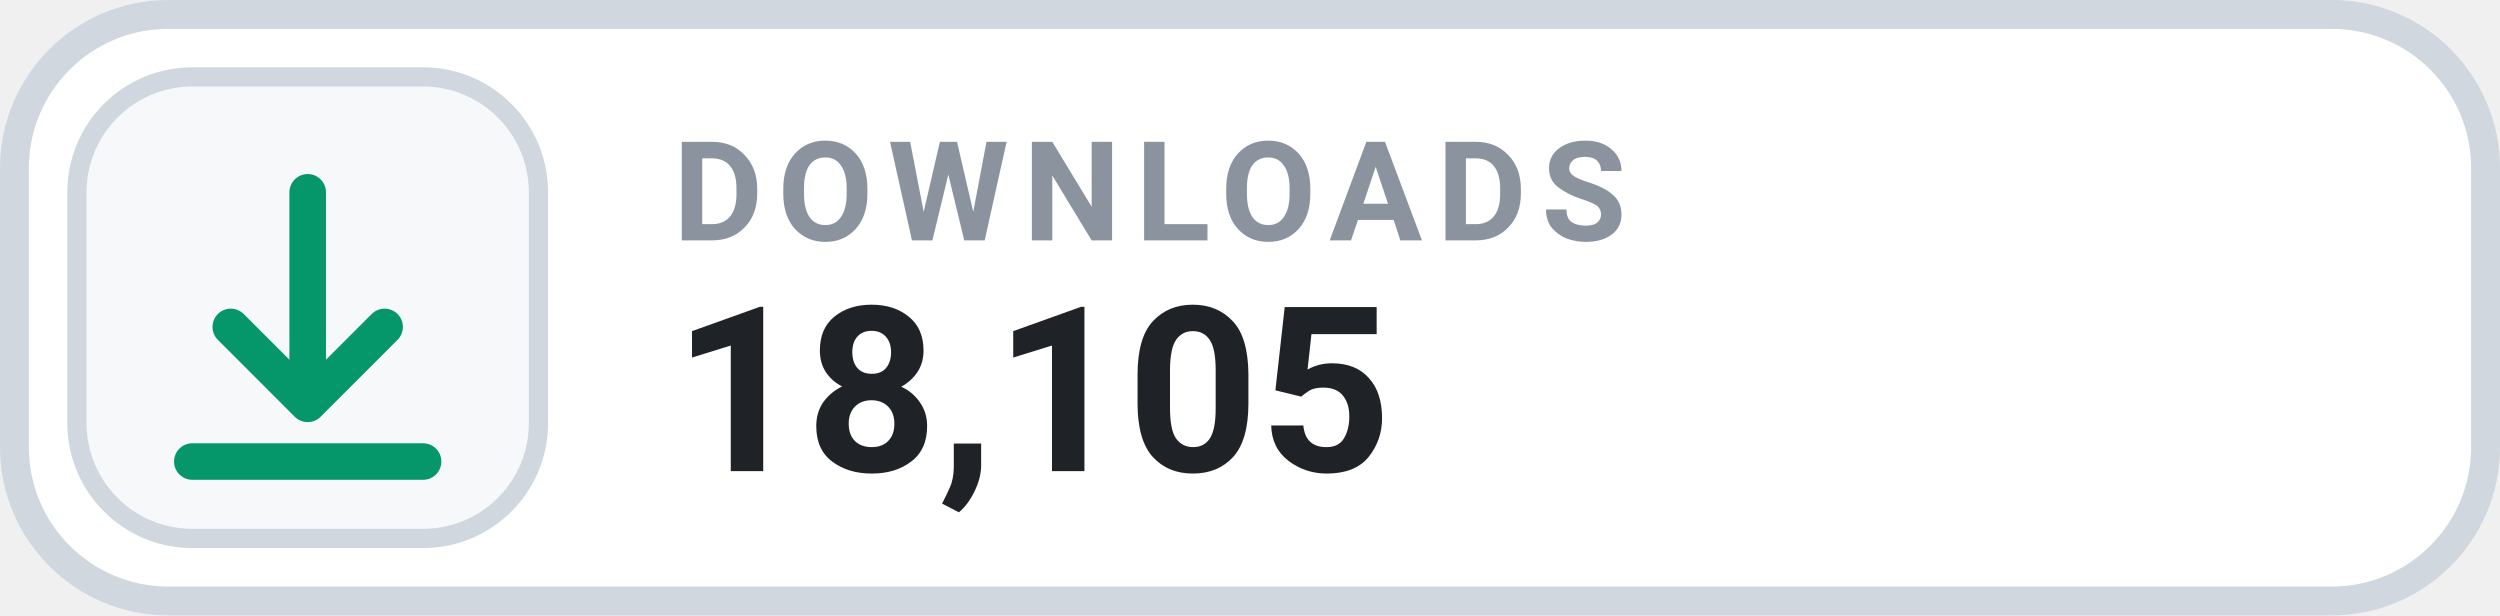
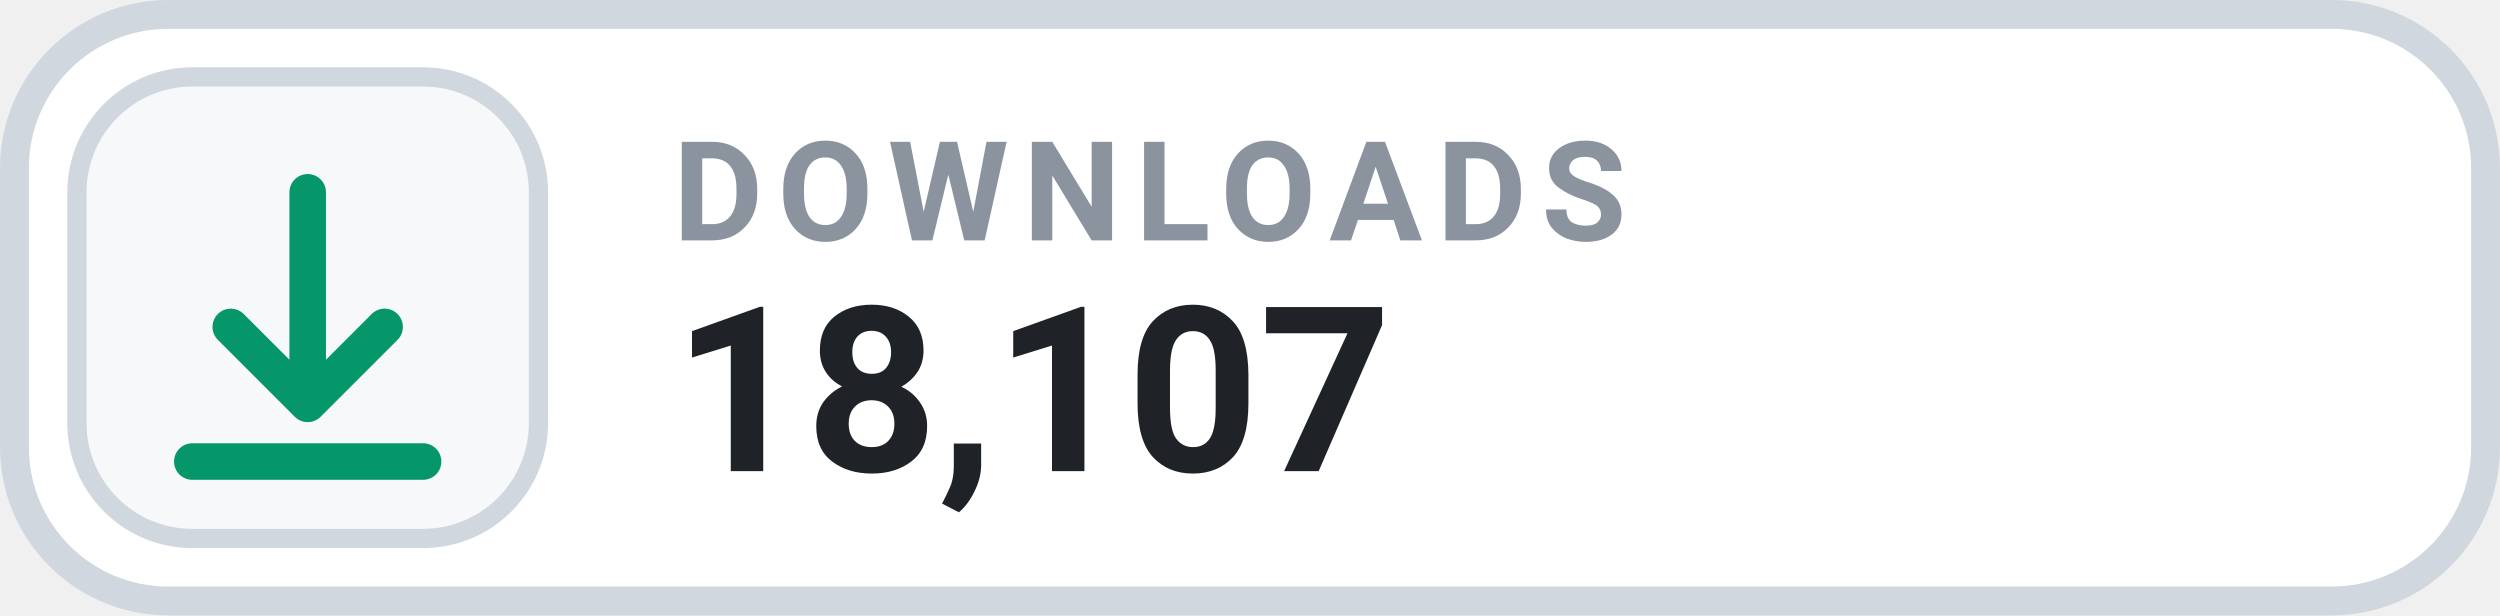
- <svg xmlns="http://www.w3.org/2000/svg" width="130" height="32" viewBox="0 0 130 32" role="img" aria-label="DOWNLOADS 18,105">
+ <svg xmlns="http://www.w3.org/2000/svg" width="130" height="32" viewBox="0 0 130 32" role="img" aria-label="DOWNLOADS 18,107">
  <rect x=".75" y=".75" width="128.5" height="30.5" rx="8" fill="#FFFFFF" stroke="#D0D7DE" stroke-width="1.5" />
  <rect x="4" y="4" width="24" height="24" rx="6" fill="#F6F8FA" stroke="#D0D7DE" stroke-width="1" />
  <g transform="translate(16 16)" style="color:#059669;">
    <path d="M0 -6 v11 m0 0 l4 -4 m-4 4 l-4 -4 M-6 8 h12" fill="none" stroke="currentColor" stroke-width="1.9" stroke-linecap="round" stroke-linejoin="round" />
  </g>
  <text x="35" y="12.5" fill="#8B949E" font-family="-apple-system,BlinkMacSystemFont,'Segoe UI',Roboto,Helvetica,Arial,sans-serif" font-size="7.2" font-weight="700" letter-spacing=".75">DOWNLOADS</text>
-   <text x="35" y="24.5" fill="#1F2328" font-family="-apple-system,BlinkMacSystemFont,'Segoe UI',Roboto,Helvetica,Arial,sans-serif" font-size="12" font-weight="700">18,105</text>
+   <text x="35" y="24.5" fill="#1F2328" font-family="-apple-system,BlinkMacSystemFont,'Segoe UI',Roboto,Helvetica,Arial,sans-serif" font-size="12" font-weight="700">18,107</text>
</svg>
